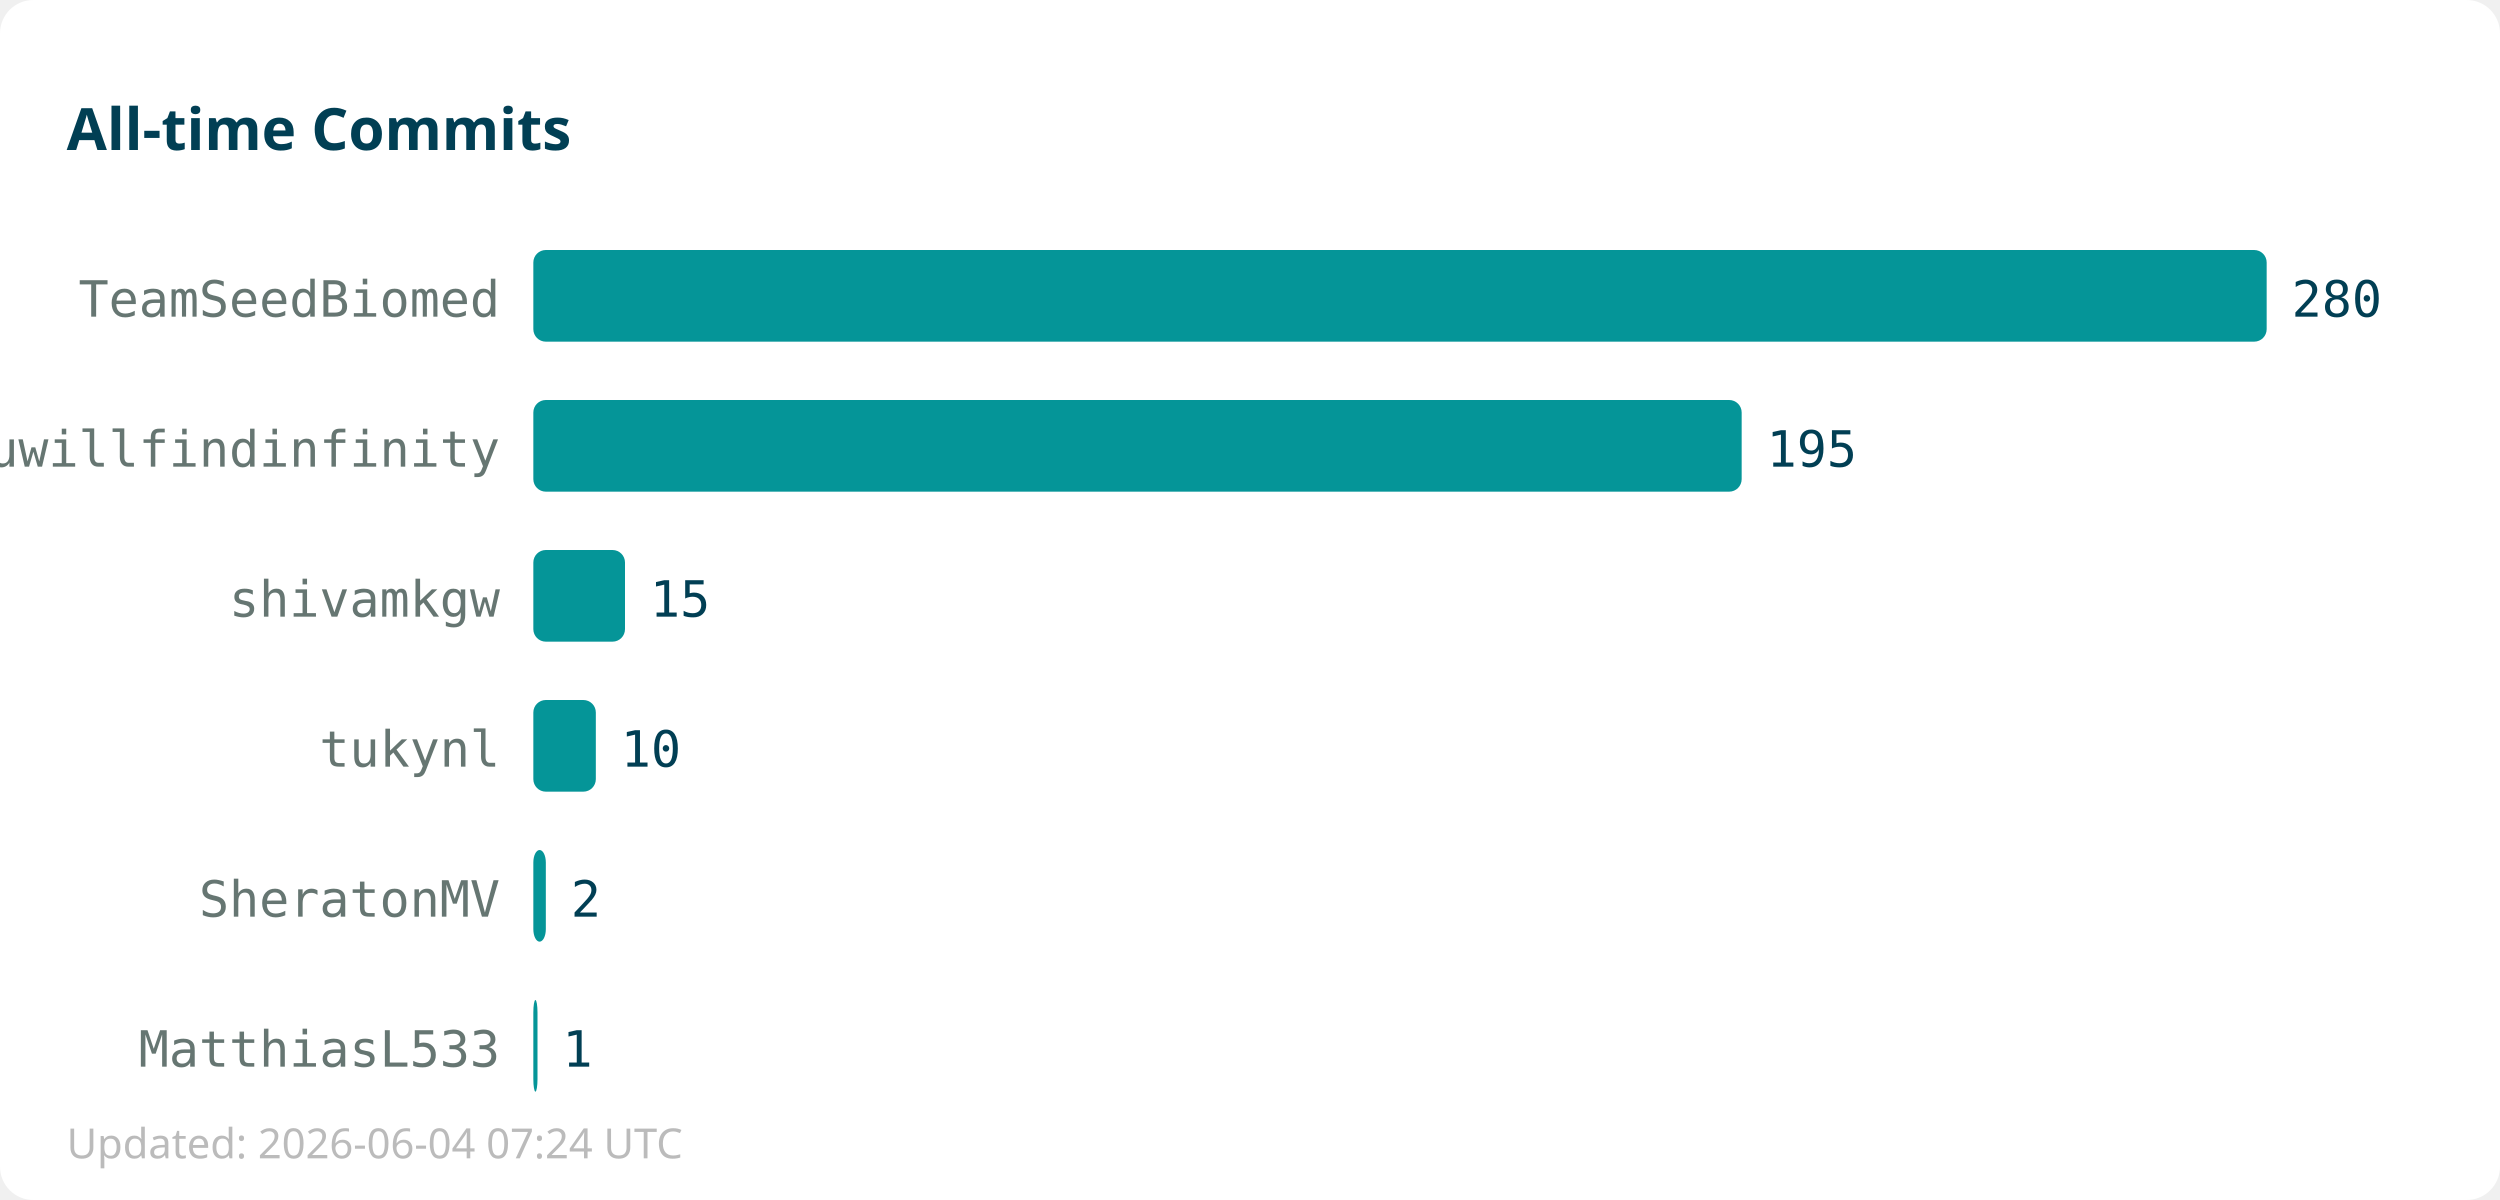
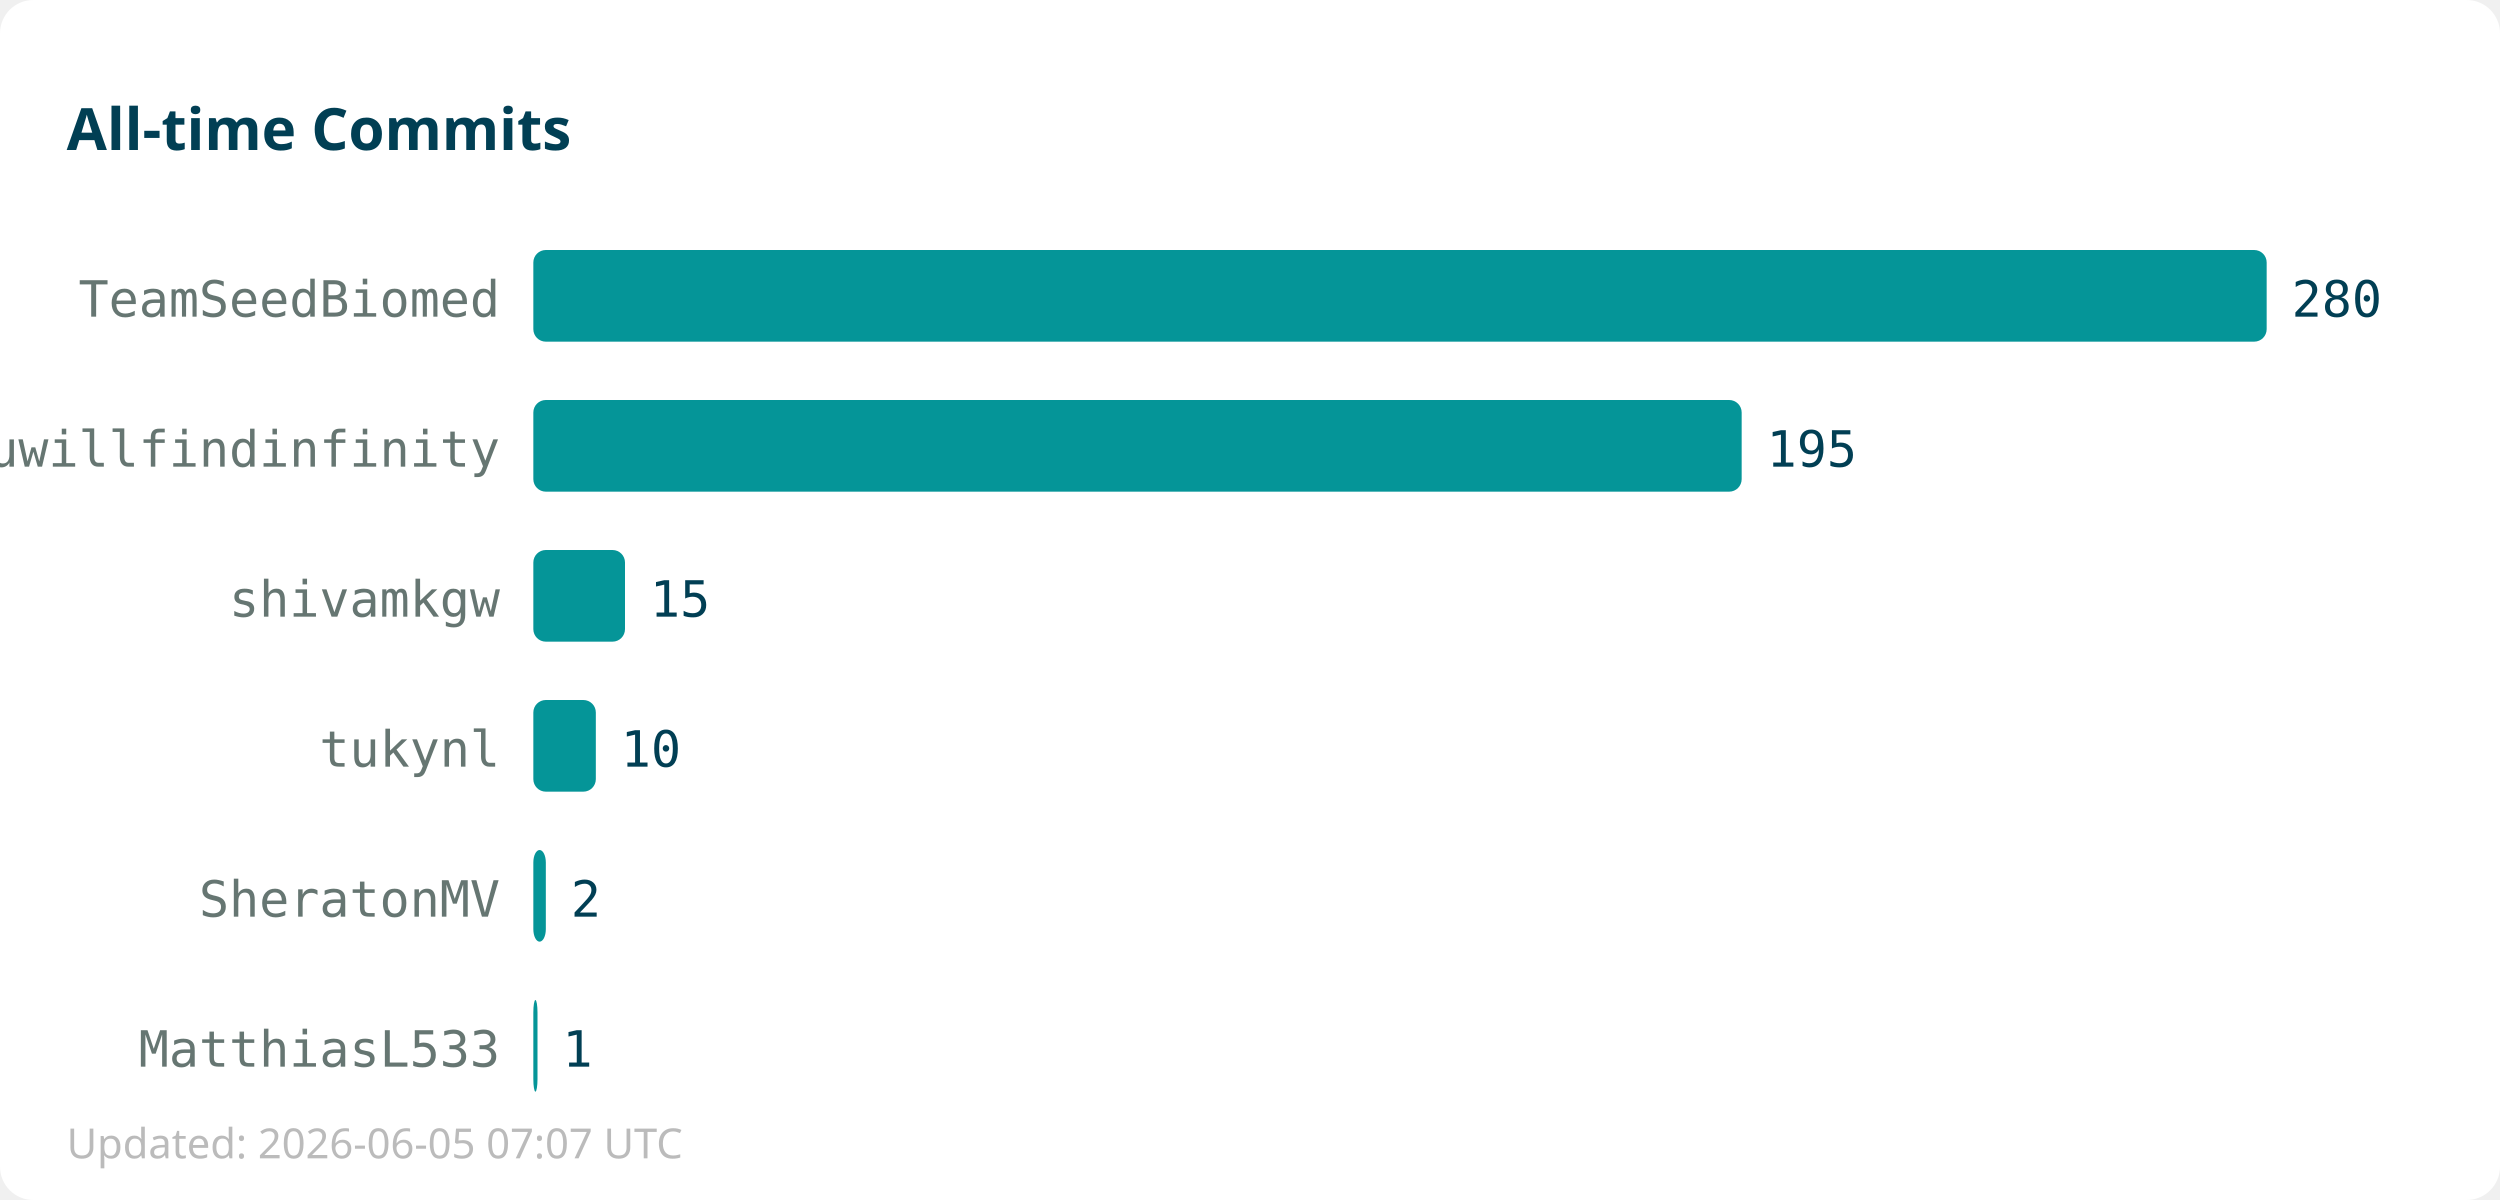
<svg xmlns="http://www.w3.org/2000/svg" width="600" height="288">
  <rect width="600" height="288" fill="#ffffff" rx="8" />
  <text x="16" y="36" font-family="sans-serif" font-size="14" font-weight="bold" fill="#013f54">All-time Commits</text>
  <text x="120" y="76" text-anchor="end" font-family="monospace" font-size="12" fill="#667672">TeamSeedBiomed</text>
  <rect x="128" y="60" width="416" height="22" fill="#059598" rx="3" />
  <text x="550" y="76" font-family="monospace" font-size="12" fill="#013f54">280</text>
  <text x="120" y="112" text-anchor="end" font-family="monospace" font-size="12" fill="#667672">youwillfindinfinity</text>
  <rect x="128" y="96" width="290" height="22" fill="#059598" rx="3" />
  <text x="424" y="112" font-family="monospace" font-size="12" fill="#013f54">195</text>
  <text x="120" y="148" text-anchor="end" font-family="monospace" font-size="12" fill="#667672">shivamkgw</text>
  <rect x="128" y="132" width="22" height="22" fill="#059598" rx="3" />
  <text x="156" y="148" font-family="monospace" font-size="12" fill="#013f54">15</text>
  <text x="120" y="184" text-anchor="end" font-family="monospace" font-size="12" fill="#667672">tukynl</text>
  <rect x="128" y="168" width="15" height="22" fill="#059598" rx="3" />
  <text x="149" y="184" font-family="monospace" font-size="12" fill="#013f54">10</text>
  <text x="120" y="220" text-anchor="end" font-family="monospace" font-size="12" fill="#667672">SheratonMV</text>
  <rect x="128" y="204" width="3" height="22" fill="#059598" rx="3" />
  <text x="137" y="220" font-family="monospace" font-size="12" fill="#013f54">2</text>
  <text x="120" y="256" text-anchor="end" font-family="monospace" font-size="12" fill="#667672">MatthiasL533</text>
  <rect x="128" y="240" width="1" height="22" fill="#059598" rx="3" />
  <text x="135" y="256" font-family="monospace" font-size="12" fill="#013f54">1</text>
-   <text x="16" y="278" font-family="sans-serif" font-size="10" fill="#bbbbbb">Updated: 2026-06-04 07:24 UTC</text>
+   <text x="16" y="278" font-family="sans-serif" font-size="10" fill="#bbbbbb">Updated: 2026-06-05 07:07 UTC</text>
</svg>
